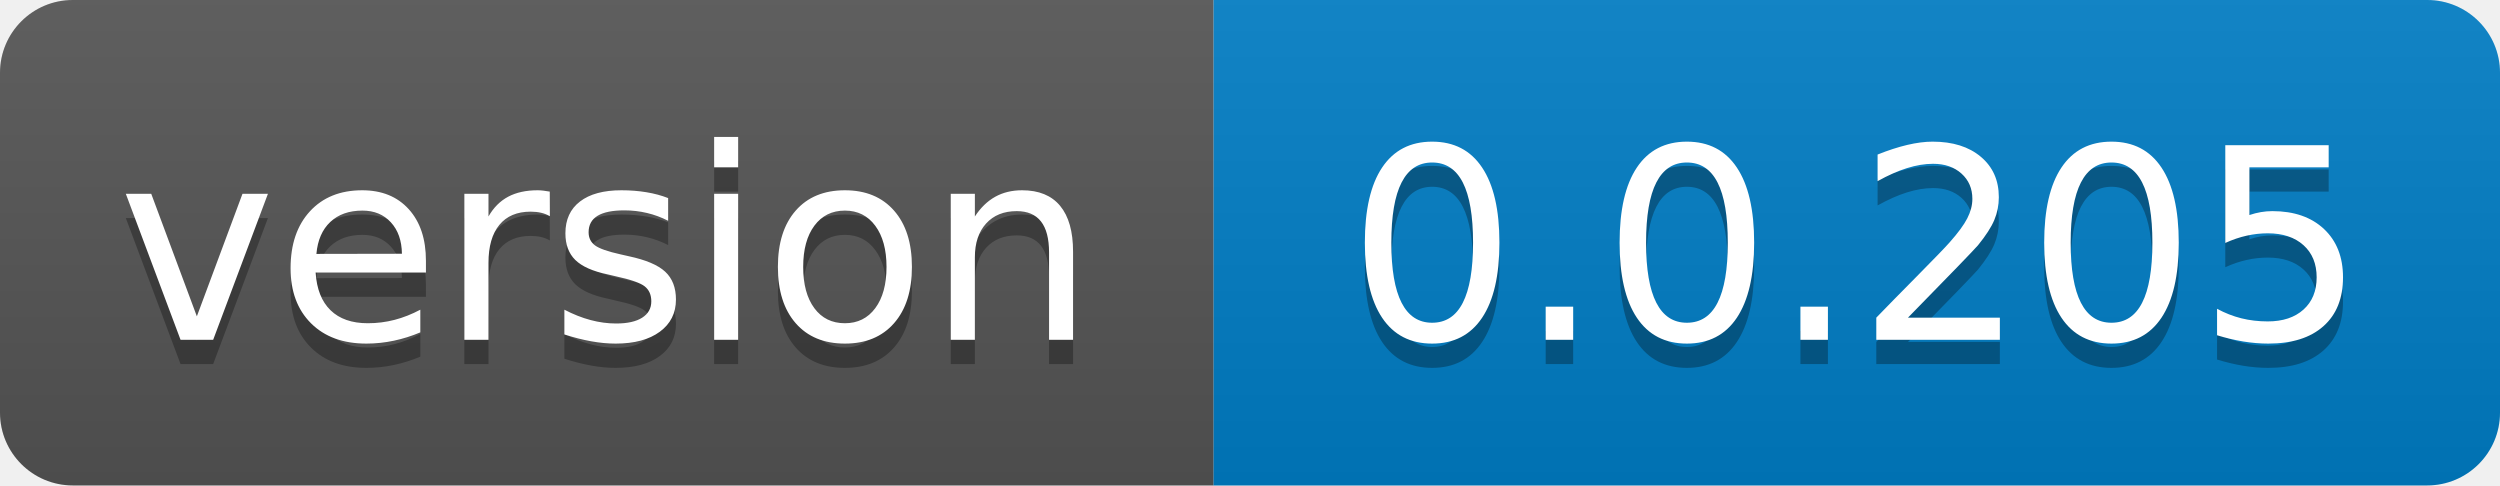
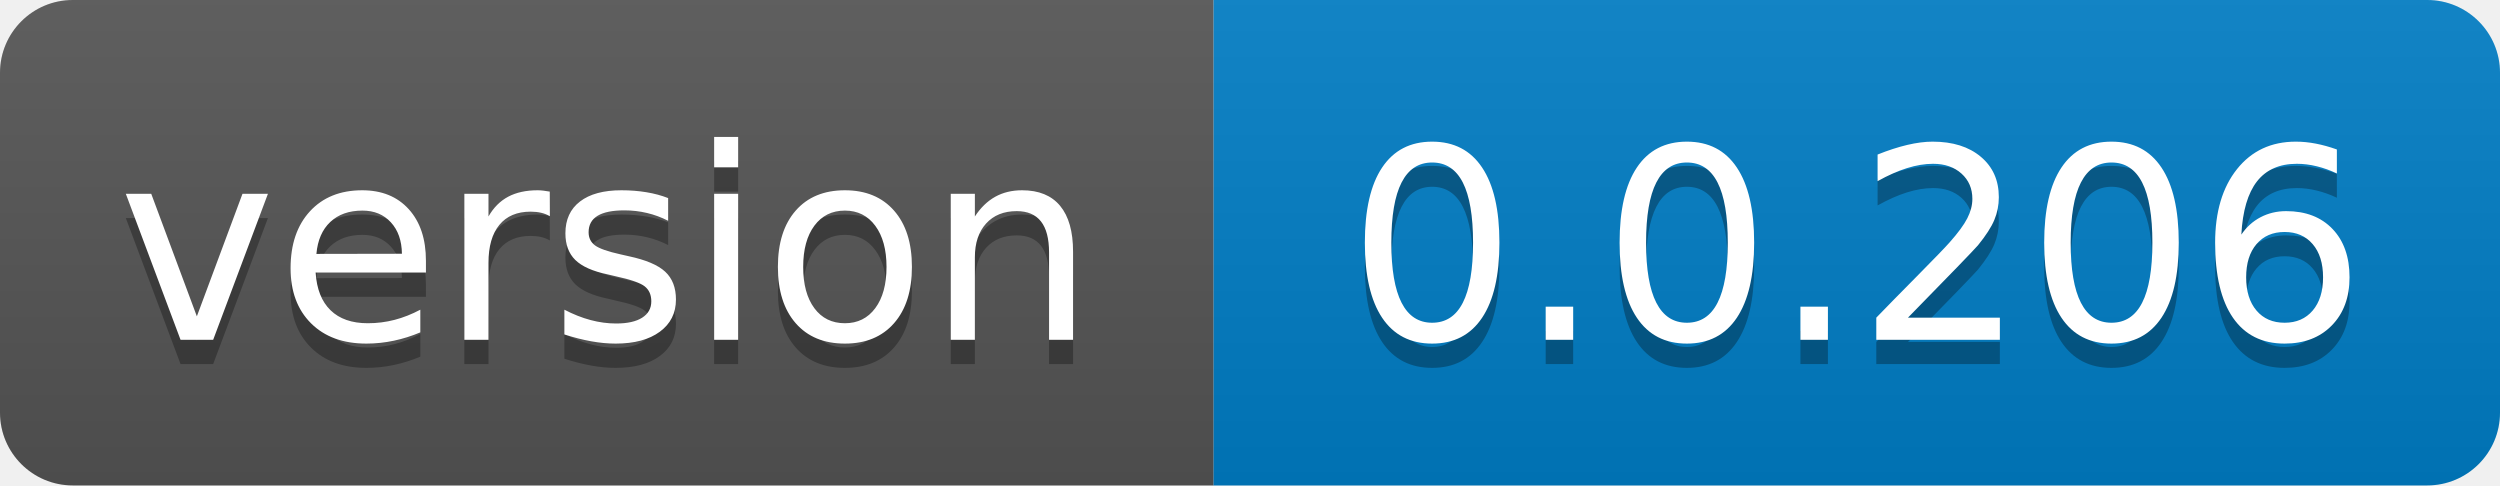
- <svg xmlns="http://www.w3.org/2000/svg" width="103" height="20" role="img" aria-label="version: 0.0.205">
+ <svg xmlns="http://www.w3.org/2000/svg" width="103" height="20" role="img" aria-label="version: 0.0.206">
  <linearGradient id="s" x2="0" y2="100%">
    <stop offset="0" stop-color="#bbb" stop-opacity=".1" />
    <stop offset="1" stop-opacity=".1" />
  </linearGradient>
  <clipPath id="r">
    <rect width="103" height="20" rx="3" fill="#fff" />
  </clipPath>
  <g clip-path="url(#r)">
    <rect width="50" height="20" fill="#555" />
    <rect x="50" width="53" height="20" fill="#007ec6" />
    <rect width="103" height="20" fill="url(#s)" />
  </g>
  <g fill="#fff" text-anchor="middle" font-family="Verdana,Geneva,DejaVu Sans,sans-serif" text-rendering="geometricPrecision" font-size="110">
    <text aria-hidden="true" x="250.0" transform="scale(.1)" textLength="400" y="150" fill="#010101" fill-opacity=".3">version</text>
    <text x="250.0" transform="scale(.1)" textLength="400" y="140" fill="#fff">version</text>
-     <text aria-hidden="true" x="765.0" transform="scale(.1)" textLength="430" y="150" fill="#010101" fill-opacity=".3">0.0.205</text>
-     <text x="765.0" transform="scale(.1)" textLength="430" y="140" fill="#fff">0.0.205</text>
+     <text aria-hidden="true" x="765.0" transform="scale(.1)" textLength="430" y="150" fill="#010101" fill-opacity=".3">0.0.206</text>
+     <text x="765.0" transform="scale(.1)" textLength="430" y="140" fill="#fff">0.0.206</text>
  </g>
</svg>
